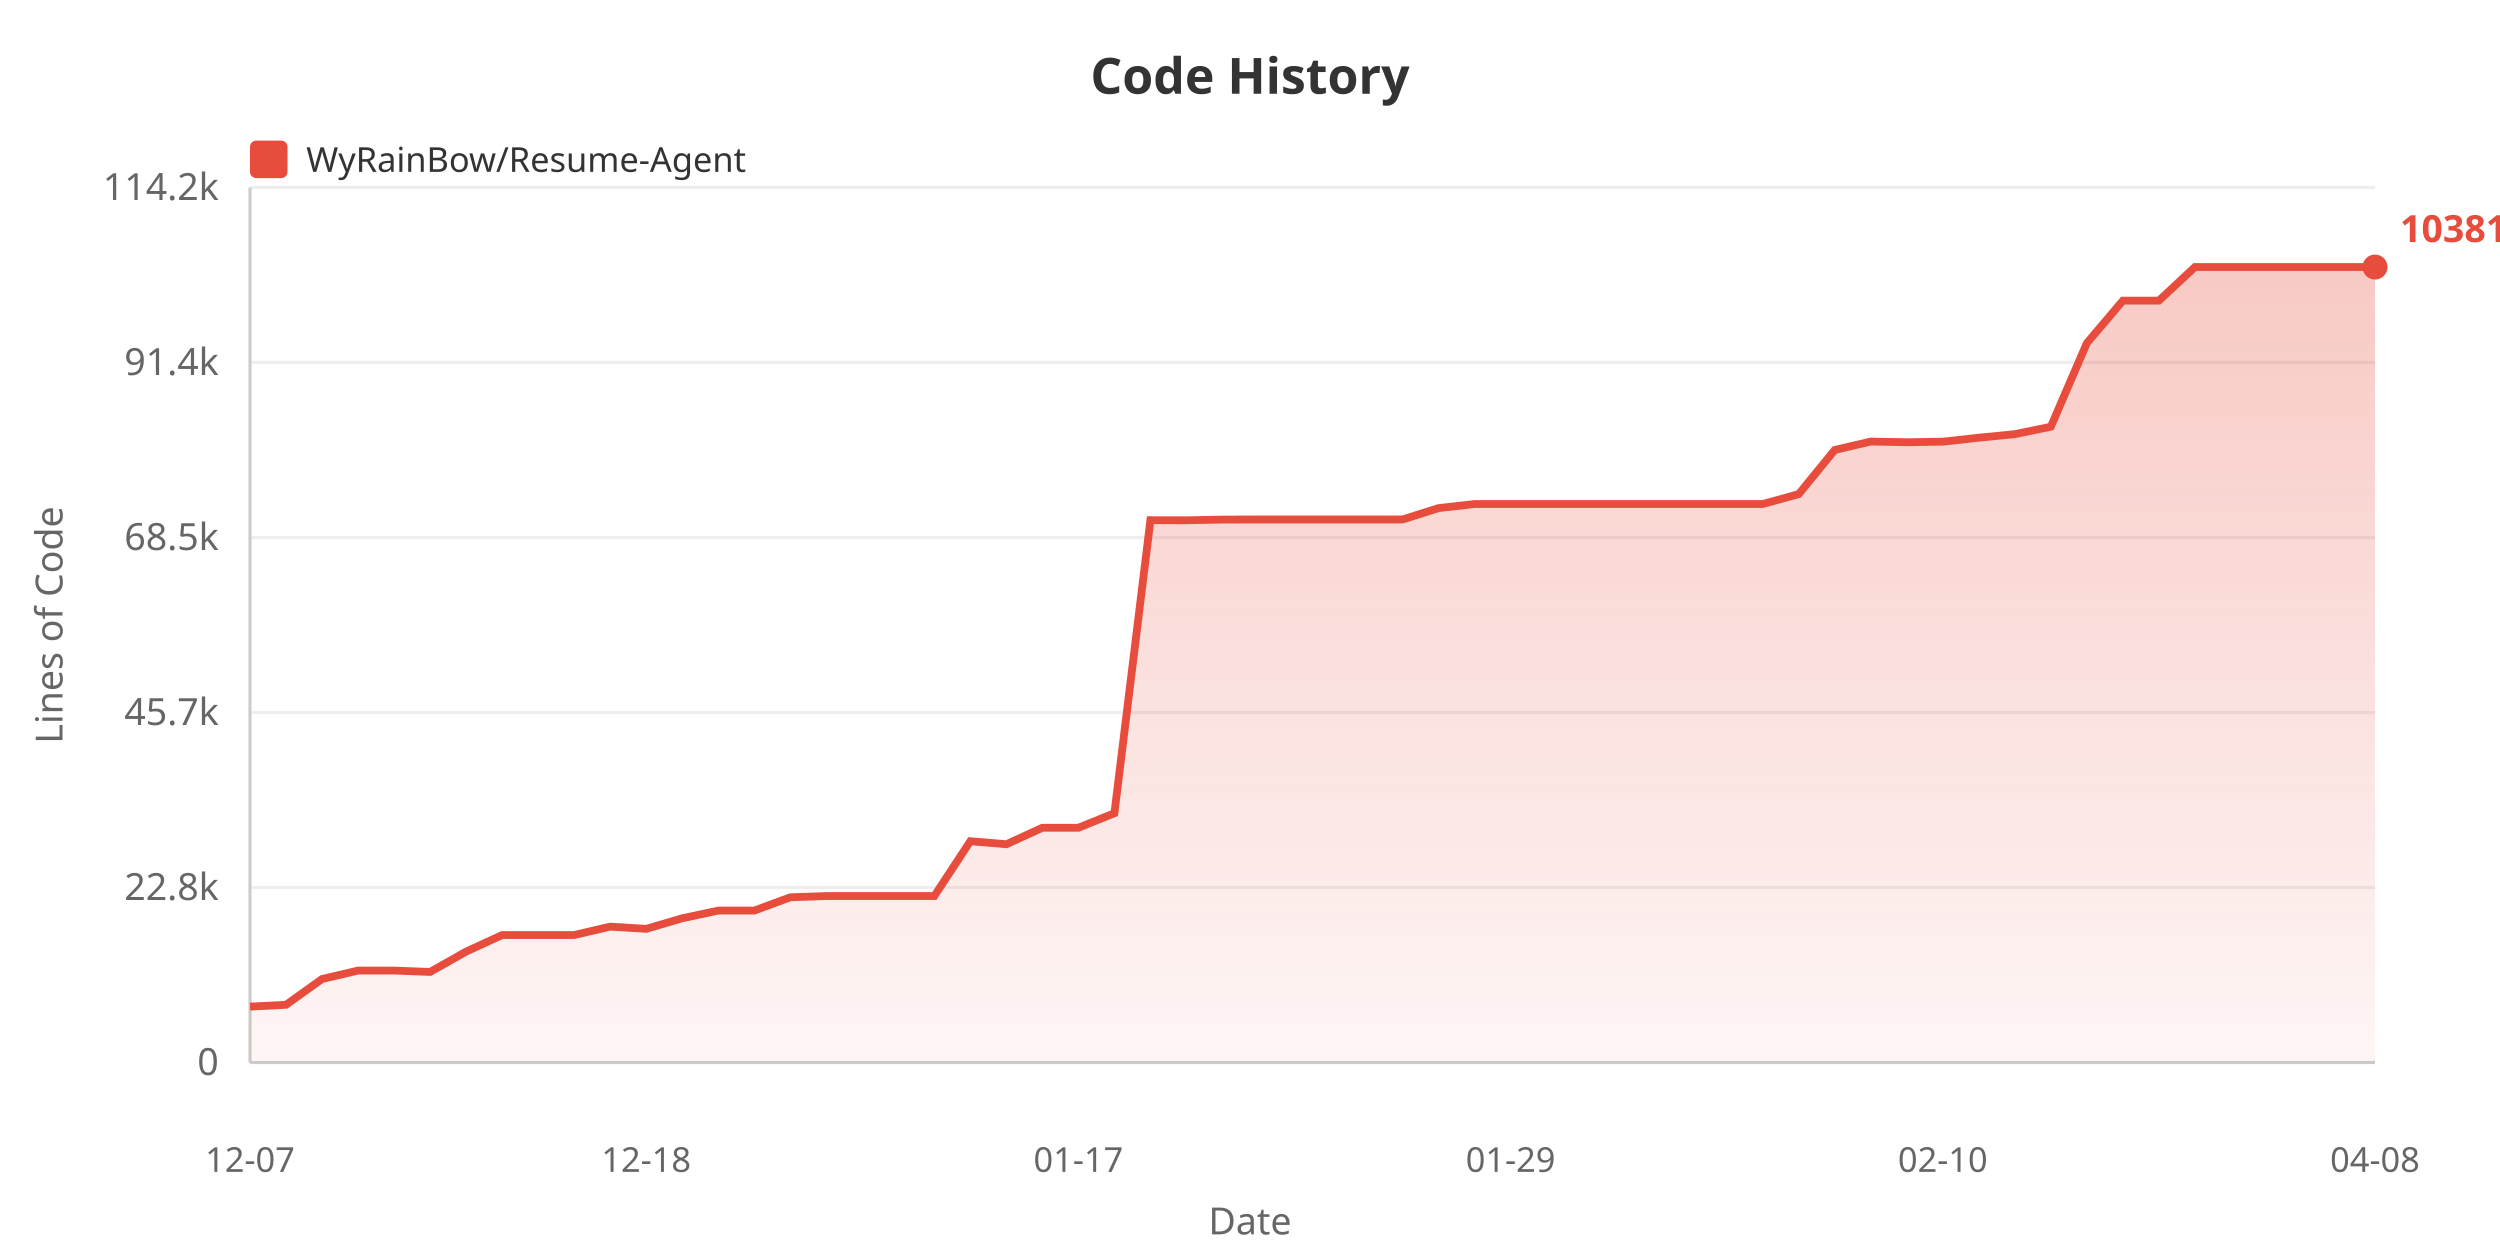
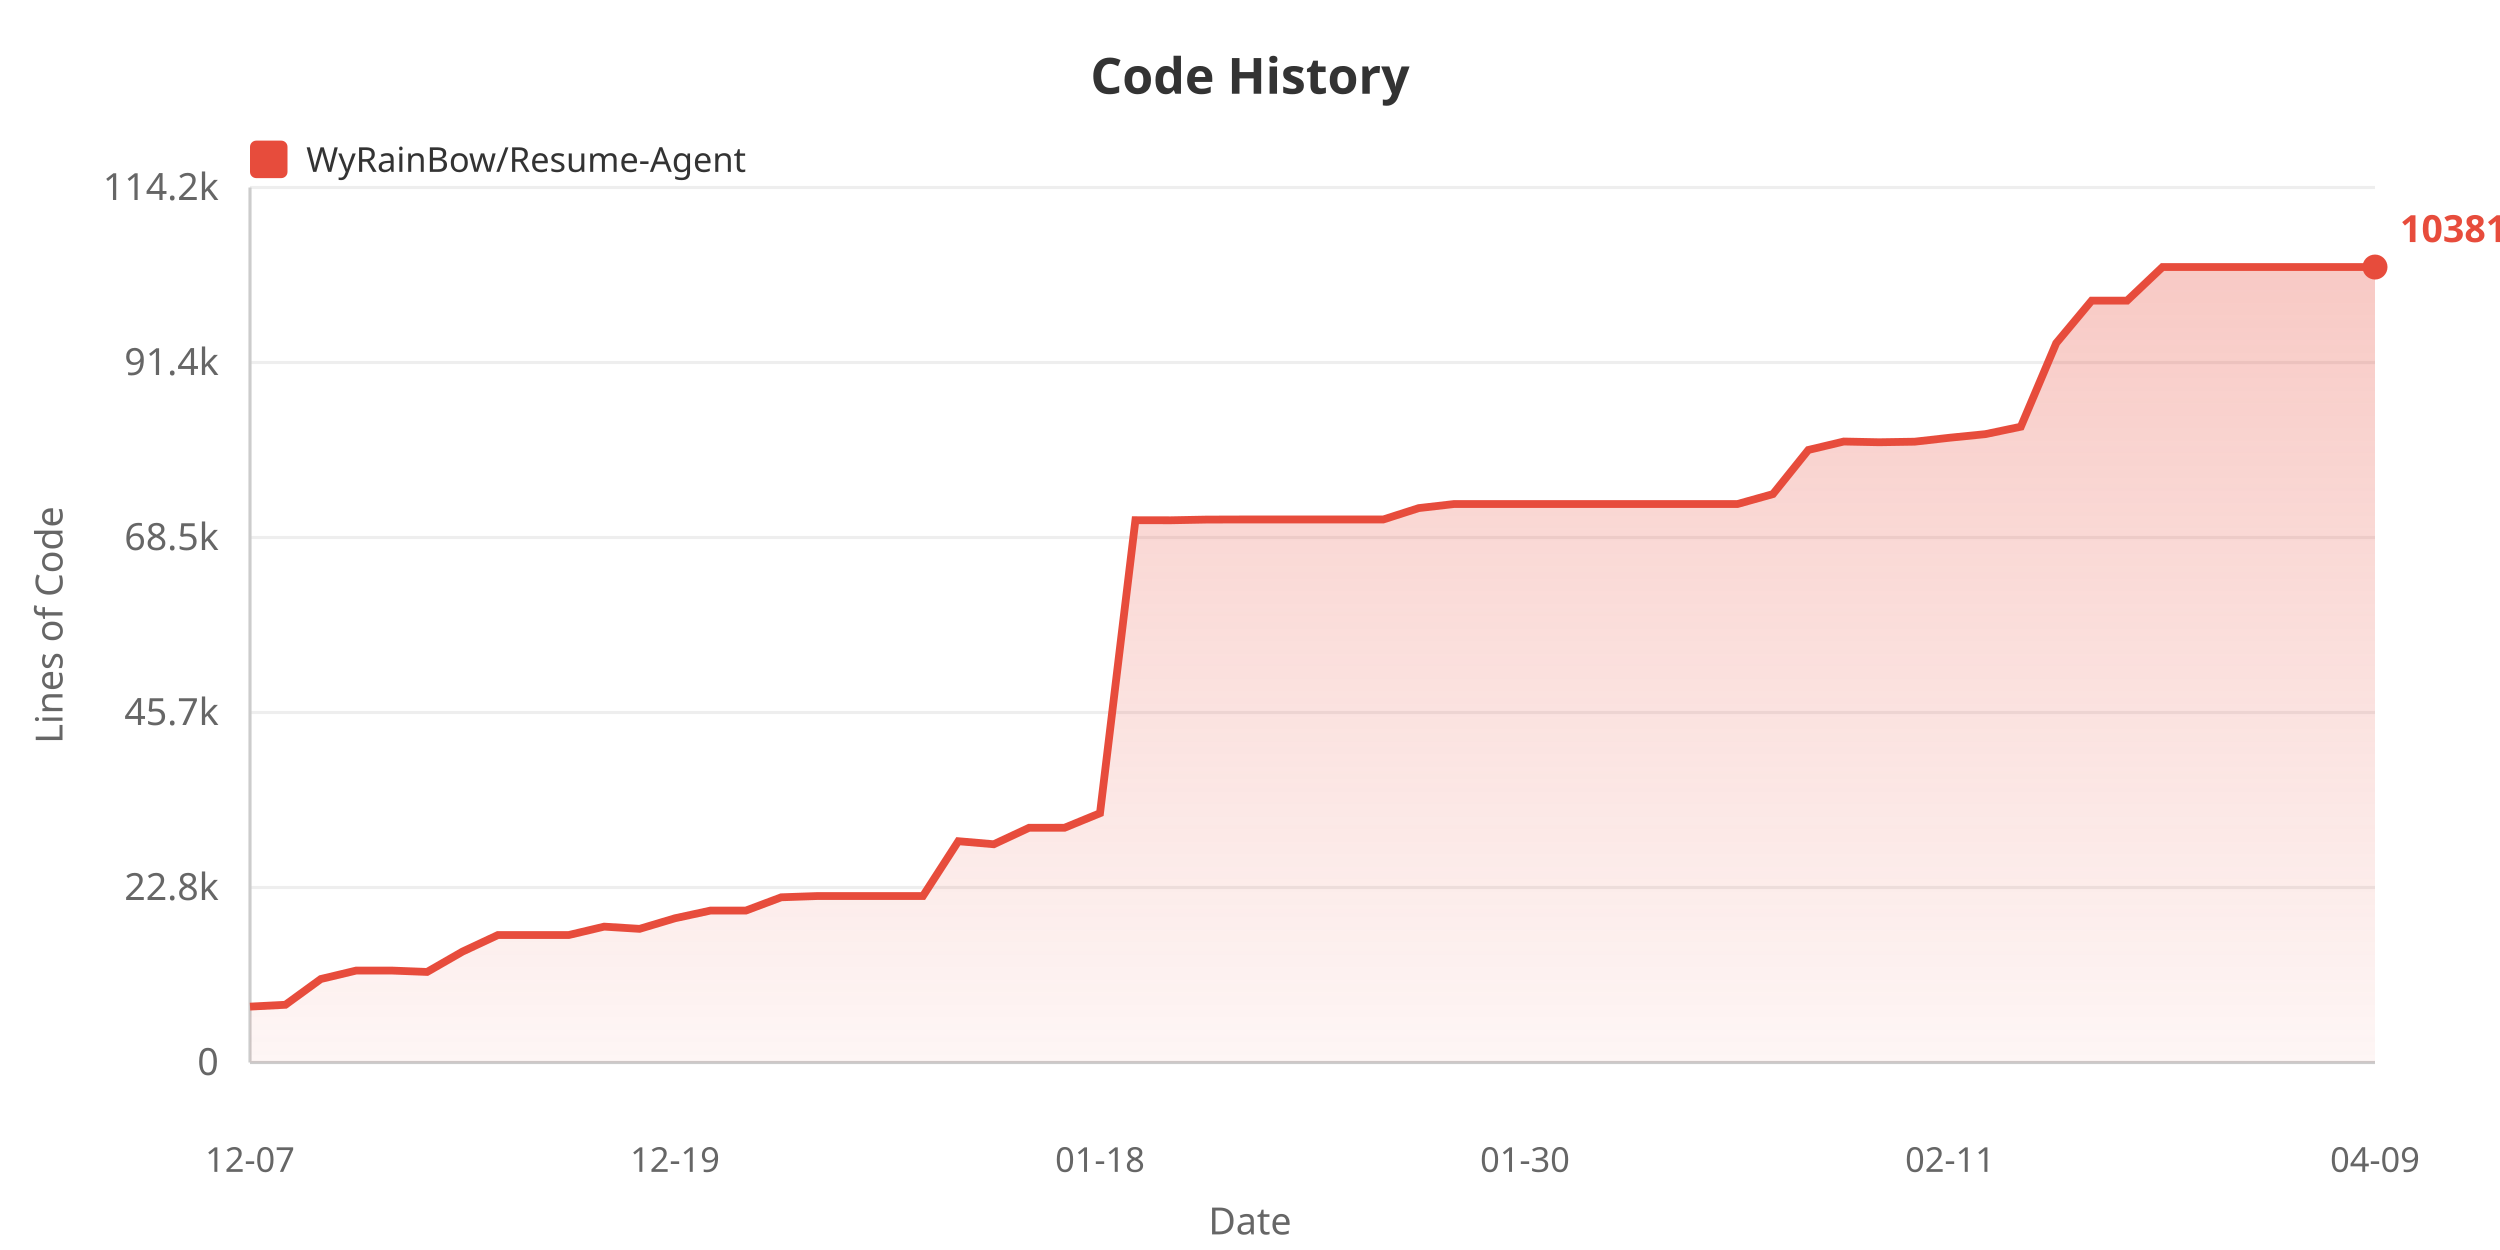
<svg xmlns="http://www.w3.org/2000/svg" width="800" height="400">
  <defs>
    <linearGradient id="areaGrad" x1="0%" y1="0%" x2="0%" y2="100%">
      <stop offset="0%" style="stop-color:#e74c3c;stop-opacity:0.3" />
      <stop offset="100%" style="stop-color:#e74c3c;stop-opacity:0.05" />
    </linearGradient>
  </defs>
  <rect width="100%" height="100%" fill="#ffffff" />
  <text x="400" y="30" fill="#333" font-size="16" font-weight="bold" text-anchor="middle" font-family="sans-serif">Code History</text>
  <rect x="80" y="45" width="12" height="12" fill="#e74c3c" rx="2" />
  <text x="98" y="55" fill="#333" font-size="11" font-family="sans-serif">WyRainBow/Resume-Agent</text>
  <text x="20" y="200" fill="#666" font-size="12" text-anchor="middle" font-family="sans-serif" transform="rotate(-90, 20, 200)">Lines of Code</text>
  <text x="70" y="344.0" fill="#666" font-size="12" text-anchor="end" font-family="sans-serif">0</text>
  <line x1="80" y1="340.0" x2="760" y2="340.0" stroke="#eee" stroke-width="1" />
  <text x="70" y="288.0" fill="#666" font-size="12" text-anchor="end" font-family="sans-serif">22.8k</text>
  <line x1="80" y1="284.0" x2="760" y2="284.0" stroke="#eee" stroke-width="1" />
  <text x="70" y="232.0" fill="#666" font-size="12" text-anchor="end" font-family="sans-serif">45.7k</text>
  <line x1="80" y1="228.0" x2="760" y2="228.0" stroke="#eee" stroke-width="1" />
  <text x="70" y="176.0" fill="#666" font-size="12" text-anchor="end" font-family="sans-serif">68.5k</text>
  <line x1="80" y1="172.0" x2="760" y2="172.0" stroke="#eee" stroke-width="1" />
  <text x="70" y="120.0" fill="#666" font-size="12" text-anchor="end" font-family="sans-serif">91.4k</text>
  <line x1="80" y1="116.0" x2="760" y2="116.0" stroke="#eee" stroke-width="1" />
  <text x="70" y="64.0" fill="#666" font-size="12" text-anchor="end" font-family="sans-serif">114.2k</text>
  <line x1="80" y1="60.0" x2="760" y2="60.0" stroke="#eee" stroke-width="1" />
  <line x1="80" y1="60" x2="80" y2="340" stroke="#ccc" stroke-width="1" />
  <line x1="80" y1="340" x2="760" y2="340" stroke="#ccc" stroke-width="1" />
-   <polygon points="80,340 80.0,322.117 91.525,321.531 103.051,313.283 114.576,310.578 126.102,310.578 137.627,311.024 149.153,304.512 160.678,299.21 172.203,299.21 183.729,299.21 195.254,296.523 206.78,297.232 218.305,293.843 229.831,291.386 241.356,291.386 252.881,287.134 264.407,286.739 275.932,286.739 287.458,286.739 298.983,286.739 310.508,269.188 322.034,270.161 333.559,264.877 345.085,264.877 356.61,260.223 368.136,166.465 379.661,166.489 391.186,166.266 402.712,166.229 414.237,166.229 425.763,166.229 437.288,166.229 448.814,166.229 460.339,162.591 471.864,161.286 483.39,161.286 494.915,161.286 506.441,161.286 517.966,161.286 529.492,161.286 541.017,161.286 552.542,161.286 564.068,161.286 575.593,158.111 587.119,143.989 598.644,141.29 610.169,141.52 621.695,141.341 633.22,140.064 644.746,138.924 656.271,136.55 667.797,109.789 679.322,96.202 690.847,96.202 702.373,85.455 713.898,85.455 725.424,85.455 736.949,85.455 748.475,85.455 760.0,85.455 760.0,340" fill="url(#areaGrad)" />
-   <polyline points="80.0,322.117 91.525,321.531 103.051,313.283 114.576,310.578 126.102,310.578 137.627,311.024 149.153,304.512 160.678,299.21 172.203,299.21 183.729,299.21 195.254,296.523 206.78,297.232 218.305,293.843 229.831,291.386 241.356,291.386 252.881,287.134 264.407,286.739 275.932,286.739 287.458,286.739 298.983,286.739 310.508,269.188 322.034,270.161 333.559,264.877 345.085,264.877 356.61,260.223 368.136,166.465 379.661,166.489 391.186,166.266 402.712,166.229 414.237,166.229 425.763,166.229 437.288,166.229 448.814,166.229 460.339,162.591 471.864,161.286 483.39,161.286 494.915,161.286 506.441,161.286 517.966,161.286 529.492,161.286 541.017,161.286 552.542,161.286 564.068,161.286 575.593,158.111 587.119,143.989 598.644,141.29 610.169,141.52 621.695,141.341 633.22,140.064 644.746,138.924 656.271,136.55 667.797,109.789 679.322,96.202 690.847,96.202 702.373,85.455 713.898,85.455 725.424,85.455 736.949,85.455 748.475,85.455 760.0,85.455" fill="none" stroke="#e74c3c" stroke-width="2.5" />
+   <polygon points="80,340 80.0,322.117 91.333,321.531 102.667,313.283 114.0,310.578 125.333,310.578 136.667,311.024 148.0,304.512 159.333,299.21 170.667,299.21 182.0,299.21 193.333,296.523 204.667,297.232 216.0,293.843 227.333,291.386 238.667,291.386 250.0,287.134 261.333,286.739 272.667,286.739 284.0,286.739 295.333,286.739 306.667,269.188 318.0,270.161 329.333,264.877 340.667,264.877 352.0,260.223 363.333,166.465 374.667,166.489 386.0,166.266 397.333,166.229 408.667,166.229 420.0,166.229 431.333,166.229 442.667,166.229 454,162.591 465.333,161.286 476.667,161.286 488.0,161.286 499.333,161.286 510.667,161.286 522.0,161.286 533.333,161.286 544.667,161.286 556.0,161.286 567.333,158.111 578.667,143.989 590.0,141.29 601.333,141.52 612.667,141.341 624.0,140.064 635.333,138.924 646.667,136.55 658.0,109.789 669.333,96.202 680.667,96.202 692.0,85.455 703.333,85.455 714.667,85.455 726.0,85.455 737.333,85.455 748.667,85.455 760.0,85.455 760.0,340" fill="url(#areaGrad)" />
+   <polyline points="80.0,322.117 91.333,321.531 102.667,313.283 114.0,310.578 125.333,310.578 136.667,311.024 148.0,304.512 159.333,299.21 170.667,299.21 182.0,299.21 193.333,296.523 204.667,297.232 216.0,293.843 227.333,291.386 238.667,291.386 250.0,287.134 261.333,286.739 272.667,286.739 284.0,286.739 295.333,286.739 306.667,269.188 318.0,270.161 329.333,264.877 340.667,264.877 352.0,260.223 363.333,166.465 374.667,166.489 386.0,166.266 397.333,166.229 408.667,166.229 420.0,166.229 431.333,166.229 442.667,166.229 454,162.591 465.333,161.286 476.667,161.286 488.0,161.286 499.333,161.286 510.667,161.286 522.0,161.286 533.333,161.286 544.667,161.286 556.0,161.286 567.333,158.111 578.667,143.989 590.0,141.29 601.333,141.52 612.667,141.341 624.0,140.064 635.333,138.924 646.667,136.55 658.0,109.789 669.333,96.202 680.667,96.202 692.0,85.455 703.333,85.455 714.667,85.455 726.0,85.455 737.333,85.455 748.667,85.455 760.0,85.455" fill="none" stroke="#e74c3c" stroke-width="2.5" />
  <text x="80.0" y="375" fill="#666" font-size="11" text-anchor="middle" font-family="sans-serif">12-07</text>
-   <text x="206.78" y="375" fill="#666" font-size="11" text-anchor="middle" font-family="sans-serif">12-18</text>
-   <text x="345.085" y="375" fill="#666" font-size="11" text-anchor="middle" font-family="sans-serif">01-17</text>
-   <text x="483.39" y="375" fill="#666" font-size="11" text-anchor="middle" font-family="sans-serif">01-29</text>
-   <text x="621.695" y="375" fill="#666" font-size="11" text-anchor="middle" font-family="sans-serif">02-10</text>
-   <text x="760.0" y="375" fill="#666" font-size="11" text-anchor="middle" font-family="sans-serif">04-08</text>
+   <text x="216.0" y="375" fill="#666" font-size="11" text-anchor="middle" font-family="sans-serif">12-19</text>
+   <text x="352.0" y="375" fill="#666" font-size="11" text-anchor="middle" font-family="sans-serif">01-18</text>
+   <text x="488.0" y="375" fill="#666" font-size="11" text-anchor="middle" font-family="sans-serif">01-30</text>
+   <text x="624.0" y="375" fill="#666" font-size="11" text-anchor="middle" font-family="sans-serif">02-11</text>
+   <text x="760.0" y="375" fill="#666" font-size="11" text-anchor="middle" font-family="sans-serif">04-09</text>
  <text x="400" y="395" fill="#666" font-size="12" text-anchor="middle" font-family="sans-serif">Date</text>
  <circle cx="760.0" cy="85.455" r="4" fill="#e74c3c" />
  <text x="768.0" y="77.455" fill="#e74c3c" font-size="12" font-weight="bold" font-family="sans-serif">103810</text>
</svg>
